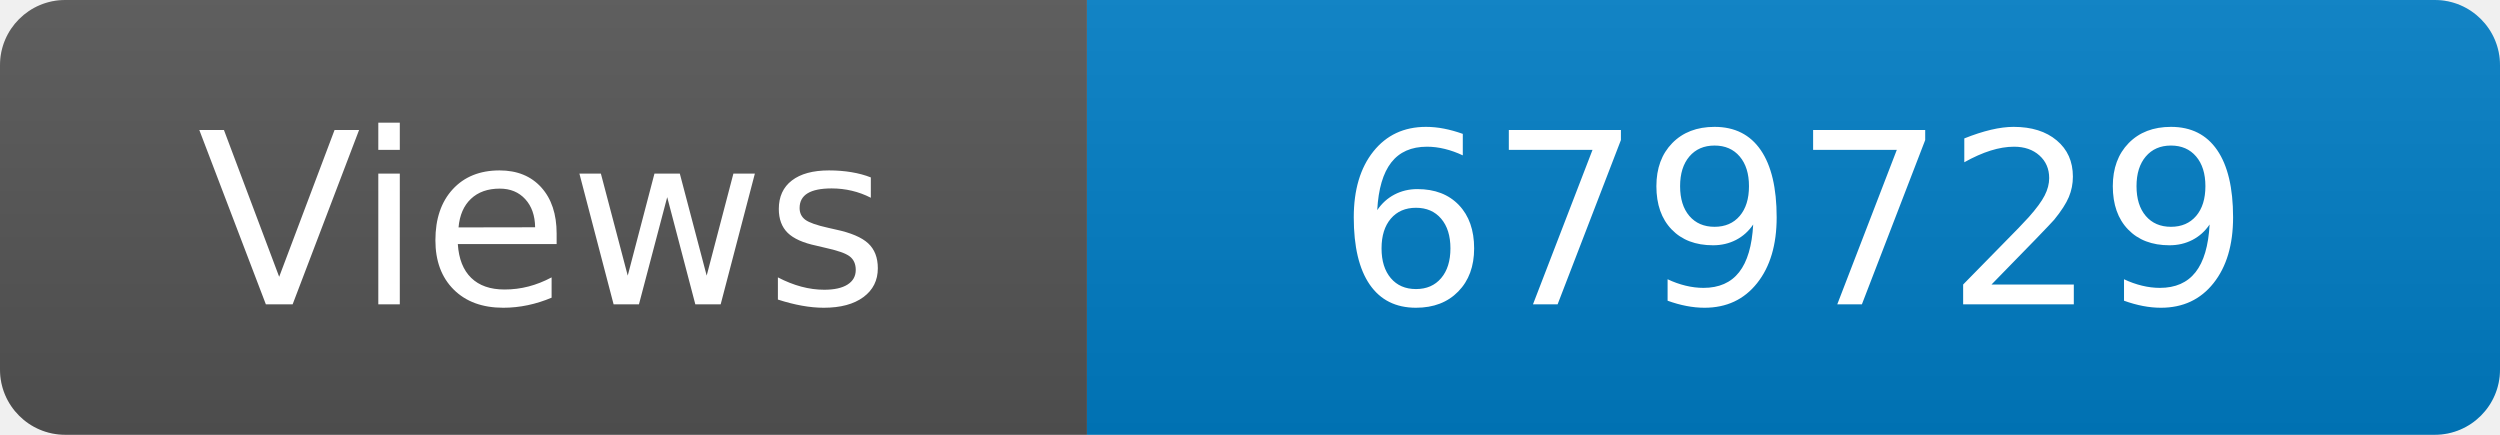
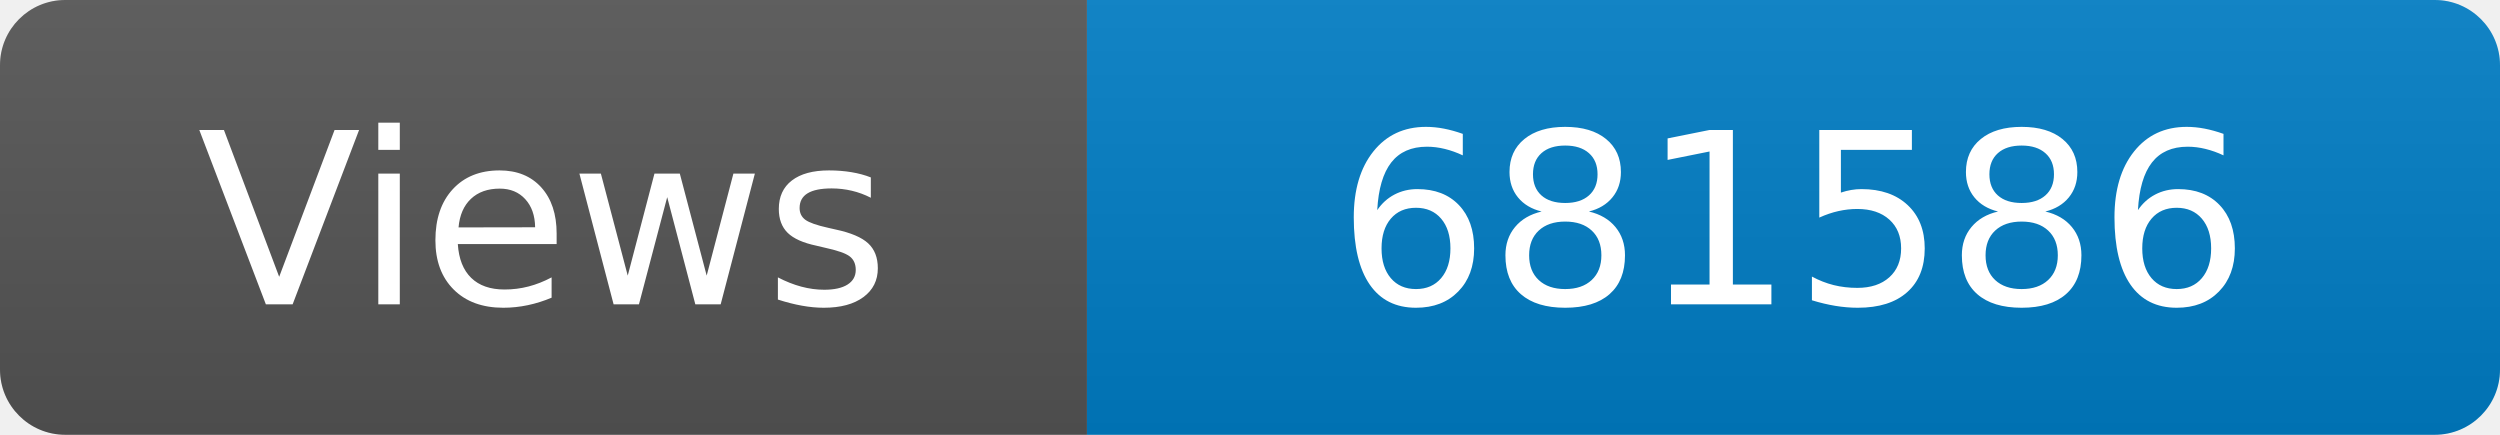
<svg xmlns="http://www.w3.org/2000/svg" width="115" height="20" role="img" aria-label="Maintained?: yes">
  <linearGradient id="s" x2="0" y2="100%">
    <stop offset="0" stop-color="#bbb" stop-opacity=".1" />
    <stop offset="1" stop-opacity=".1" />
  </linearGradient>
  <clipPath id="r">
    <rect width="115" height="20" rx="3" fill="#fff" />
  </clipPath>
  <g clip-path="url(#r)">
    <rect width="50" height="20" fill="#555" />
    <rect x="50" width="160" height="20" fill="#007ec6" />
    <rect width="115" height="20" fill="url(#s)" />
  </g>
  <g fill="#fff" text-anchor="middle" font-family="Verdana,Geneva,DejaVu Sans,sans-serif" font-size="110">
    <text x="250" y="140" transform="scale(.1)" fill="#fff">Views</text>
-     <text x="825" y="140" transform="scale(.1)" fill="#fff">679729</text>
+     <text x="825" y="140" transform="scale(.1)" fill="#fff">681586</text>
  </g>
</svg>
